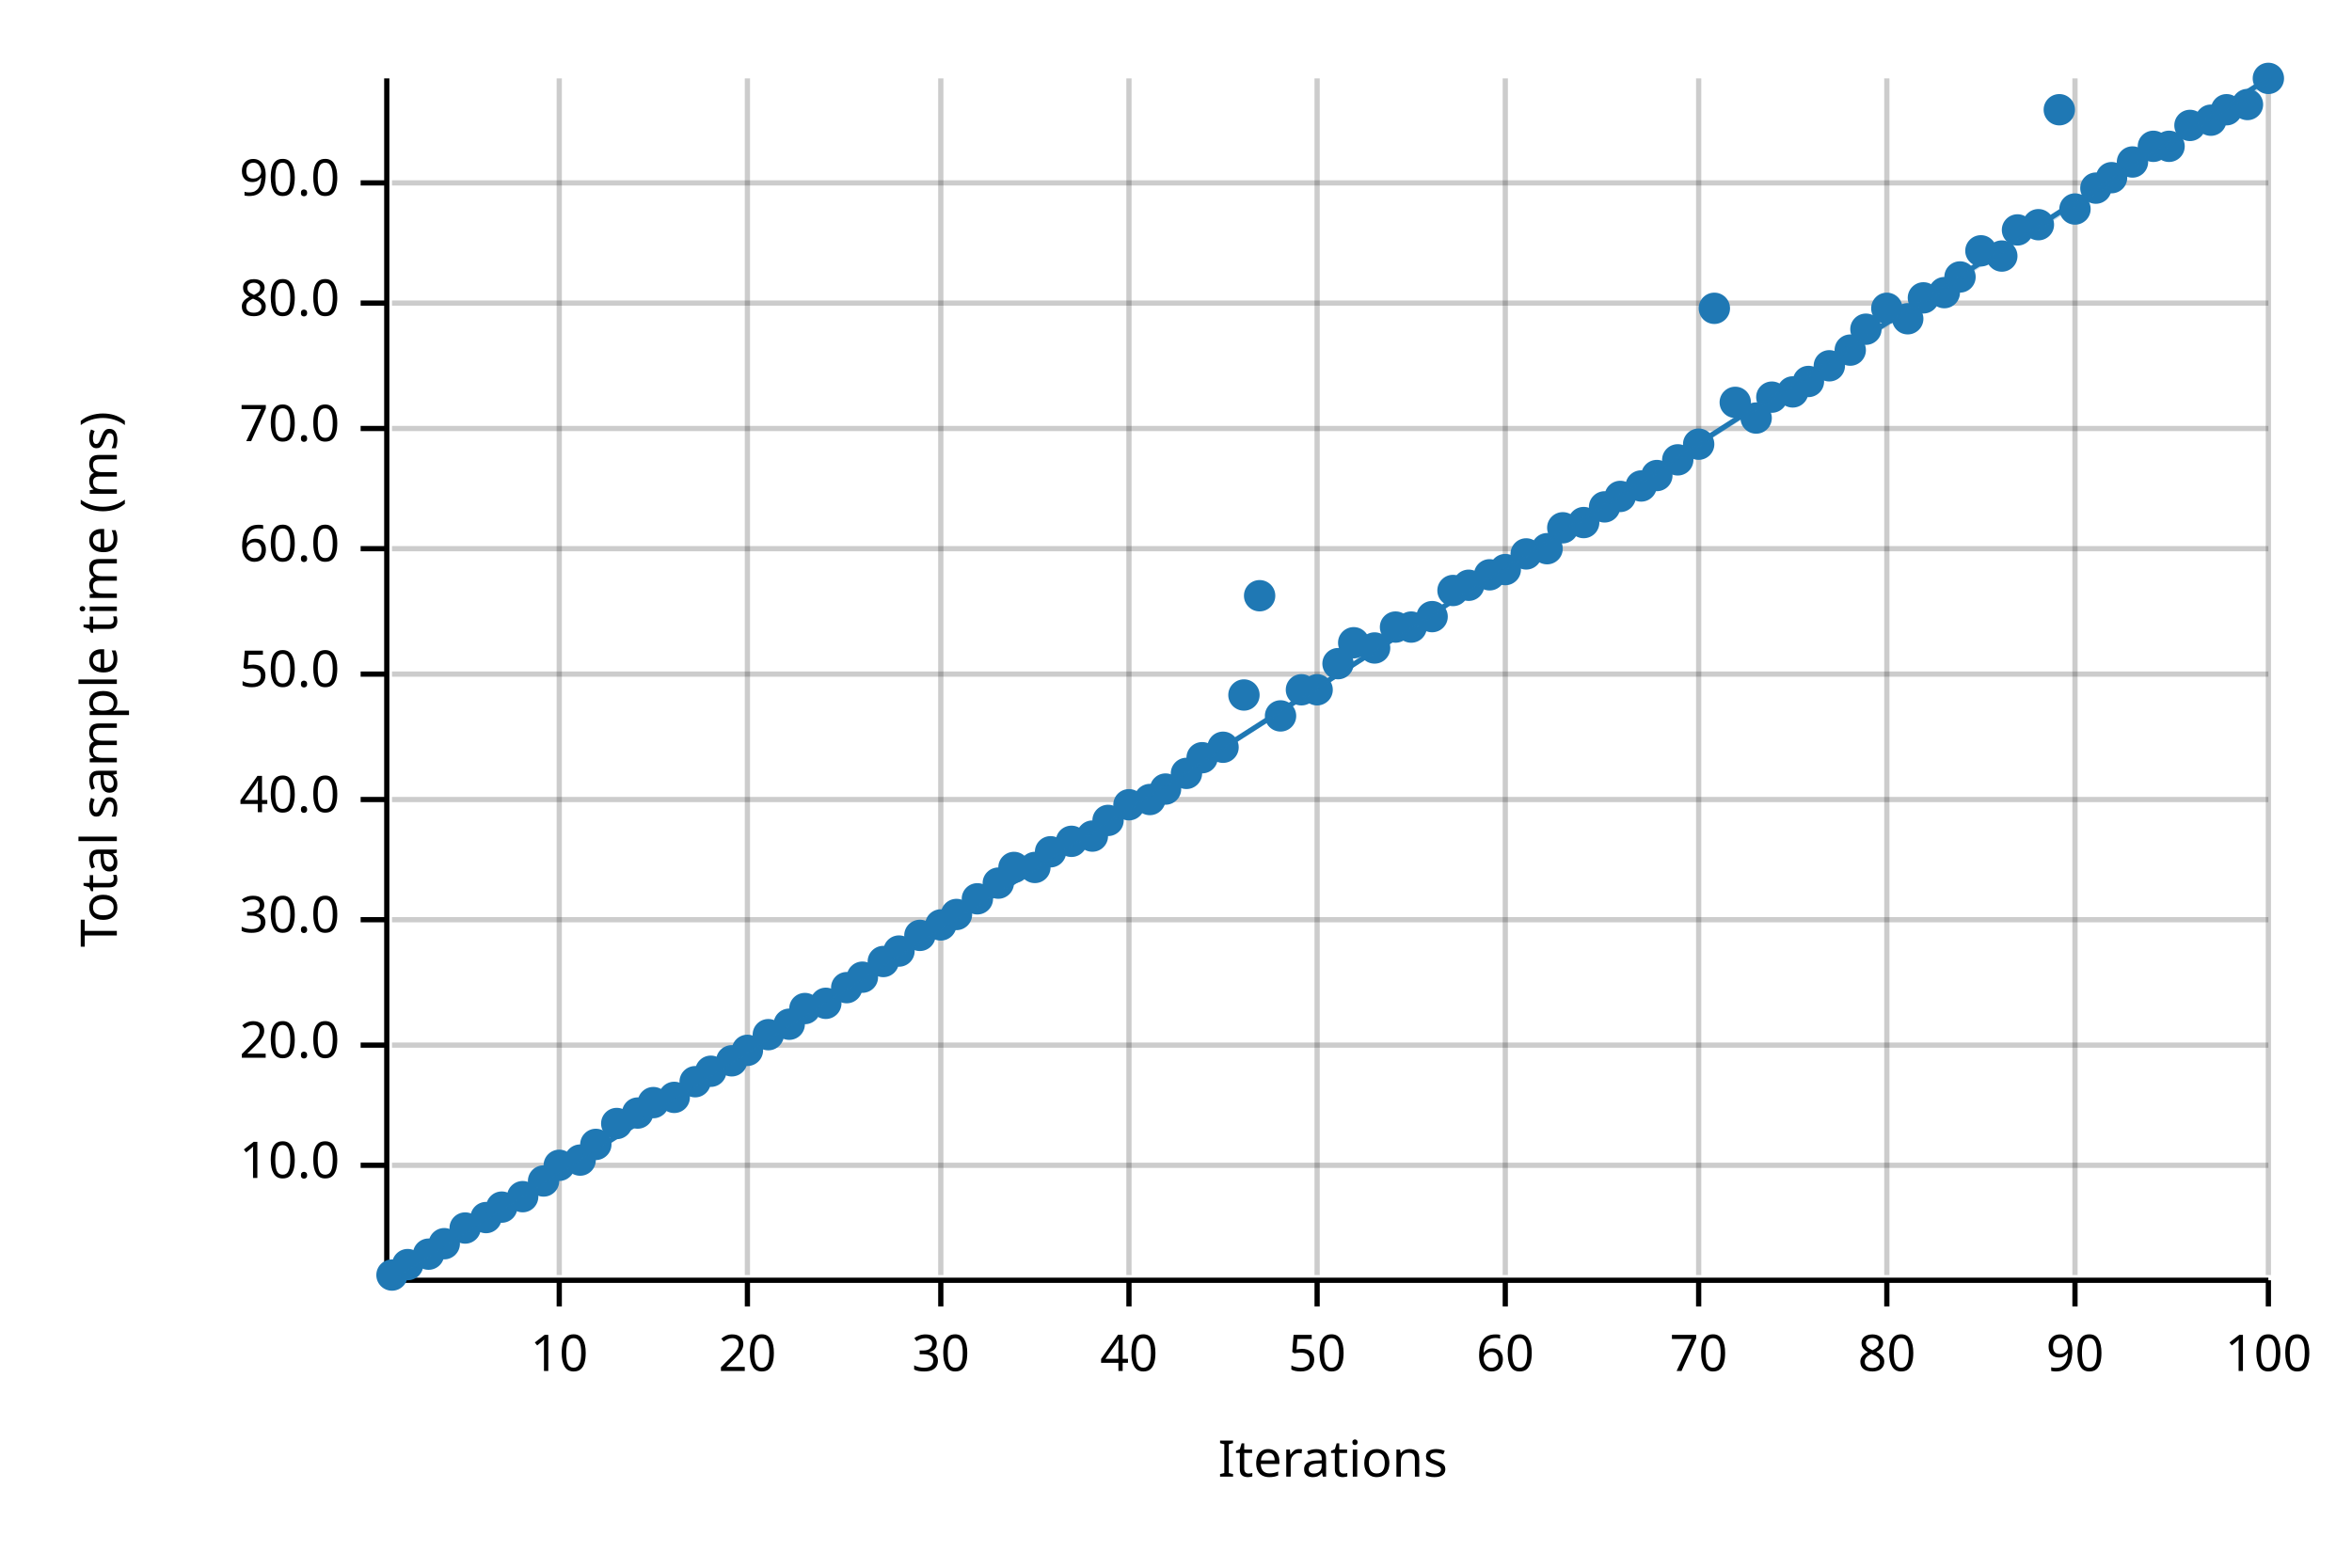
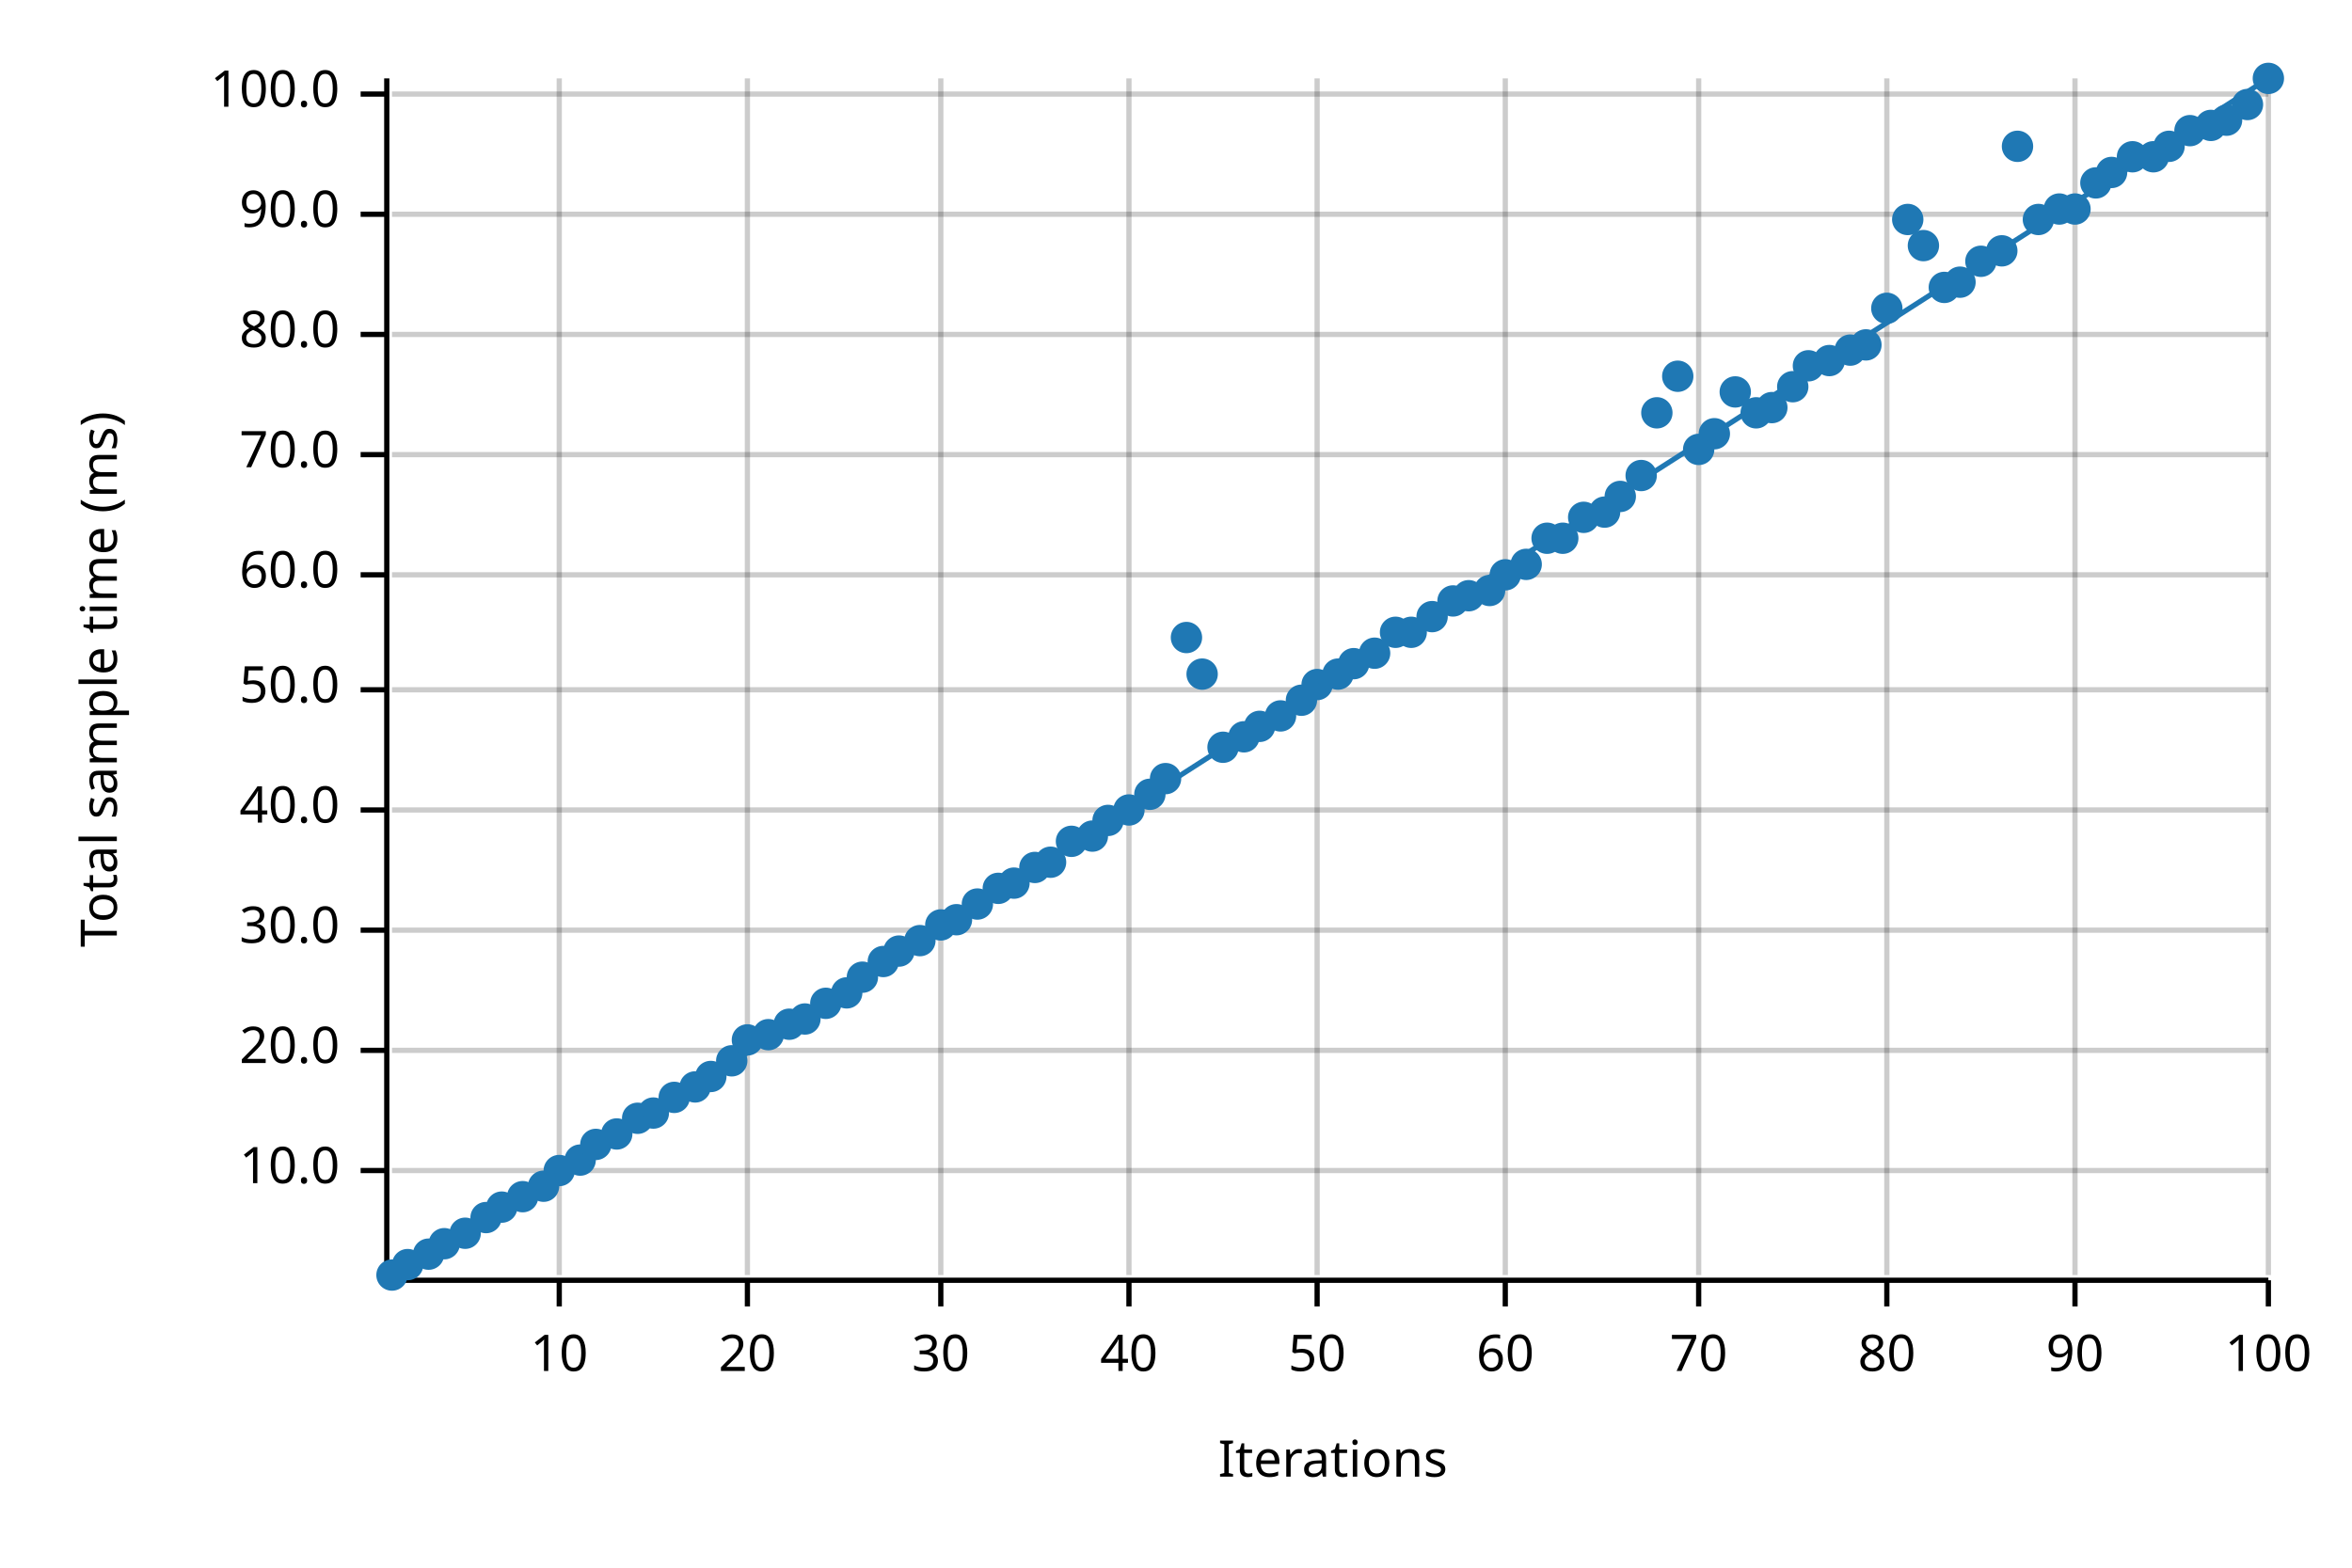
<svg xmlns="http://www.w3.org/2000/svg" width="450" height="300" viewBox="0 0 450 300">
  <text x="15" y="130" dy="0.76em" text-anchor="middle" font-family="sans-serif" font-size="9.677" opacity="1" fill="#000000" transform="rotate(270, 15, 130)">
Total sample time (ms)
</text>
  <text x="255" y="285" dy="-0.5ex" text-anchor="middle" font-family="sans-serif" font-size="9.677" opacity="1" fill="#000000">
Iterations
</text>
  <line opacity="0.2" stroke="#000000" stroke-width="1" x1="107" y1="244" x2="107" y2="15" />
  <line opacity="0.2" stroke="#000000" stroke-width="1" x1="143" y1="244" x2="143" y2="15" />
  <line opacity="0.2" stroke="#000000" stroke-width="1" x1="180" y1="244" x2="180" y2="15" />
  <line opacity="0.2" stroke="#000000" stroke-width="1" x1="216" y1="244" x2="216" y2="15" />
  <line opacity="0.2" stroke="#000000" stroke-width="1" x1="252" y1="244" x2="252" y2="15" />
  <line opacity="0.2" stroke="#000000" stroke-width="1" x1="288" y1="244" x2="288" y2="15" />
  <line opacity="0.2" stroke="#000000" stroke-width="1" x1="325" y1="244" x2="325" y2="15" />
  <line opacity="0.2" stroke="#000000" stroke-width="1" x1="361" y1="244" x2="361" y2="15" />
  <line opacity="0.2" stroke="#000000" stroke-width="1" x1="397" y1="244" x2="397" y2="15" />
  <line opacity="0.2" stroke="#000000" stroke-width="1" x1="434" y1="244" x2="434" y2="15" />
-   <line opacity="0.2" stroke="#000000" stroke-width="1" x1="75" y1="223" x2="434" y2="223" />
-   <line opacity="0.2" stroke="#000000" stroke-width="1" x1="75" y1="200" x2="434" y2="200" />
-   <line opacity="0.2" stroke="#000000" stroke-width="1" x1="75" y1="176" x2="434" y2="176" />
-   <line opacity="0.2" stroke="#000000" stroke-width="1" x1="75" y1="153" x2="434" y2="153" />
-   <line opacity="0.2" stroke="#000000" stroke-width="1" x1="75" y1="129" x2="434" y2="129" />
-   <line opacity="0.2" stroke="#000000" stroke-width="1" x1="75" y1="105" x2="434" y2="105" />
-   <line opacity="0.2" stroke="#000000" stroke-width="1" x1="75" y1="82" x2="434" y2="82" />
-   <line opacity="0.2" stroke="#000000" stroke-width="1" x1="75" y1="58" x2="434" y2="58" />
-   <line opacity="0.2" stroke="#000000" stroke-width="1" x1="75" y1="35" x2="434" y2="35" />
+   <line opacity="0.2" stroke="#000000" stroke-width="1" x1="75" y1="224" x2="434" y2="224" />
+   <line opacity="0.2" stroke="#000000" stroke-width="1" x1="75" y1="201" x2="434" y2="201" />
+   <line opacity="0.2" stroke="#000000" stroke-width="1" x1="75" y1="178" x2="434" y2="178" />
+   <line opacity="0.2" stroke="#000000" stroke-width="1" x1="75" y1="155" x2="434" y2="155" />
+   <line opacity="0.2" stroke="#000000" stroke-width="1" x1="75" y1="132" x2="434" y2="132" />
+   <line opacity="0.2" stroke="#000000" stroke-width="1" x1="75" y1="110" x2="434" y2="110" />
+   <line opacity="0.2" stroke="#000000" stroke-width="1" x1="75" y1="87" x2="434" y2="87" />
+   <line opacity="0.2" stroke="#000000" stroke-width="1" x1="75" y1="64" x2="434" y2="64" />
+   <line opacity="0.2" stroke="#000000" stroke-width="1" x1="75" y1="41" x2="434" y2="41" />
+   <line opacity="0.2" stroke="#000000" stroke-width="1" x1="75" y1="18" x2="434" y2="18" />
  <polyline fill="none" opacity="1" stroke="#000000" stroke-width="1" points="74,15 74,244 " />
-   <text x="65" y="223" dy="0.5ex" text-anchor="end" font-family="sans-serif" font-size="9.677" opacity="1" fill="#000000">
+   <text x="65" y="224" dy="0.5ex" text-anchor="end" font-family="sans-serif" font-size="9.677" opacity="1" fill="#000000">
10.0
</text>
-   <polyline fill="none" opacity="1" stroke="#000000" stroke-width="1" points="69,223 74,223 " />
-   <text x="65" y="200" dy="0.5ex" text-anchor="end" font-family="sans-serif" font-size="9.677" opacity="1" fill="#000000">
+   <polyline fill="none" opacity="1" stroke="#000000" stroke-width="1" points="69,224 74,224 " />
+   <text x="65" y="201" dy="0.5ex" text-anchor="end" font-family="sans-serif" font-size="9.677" opacity="1" fill="#000000">
20.0
</text>
-   <polyline fill="none" opacity="1" stroke="#000000" stroke-width="1" points="69,200 74,200 " />
-   <text x="65" y="176" dy="0.5ex" text-anchor="end" font-family="sans-serif" font-size="9.677" opacity="1" fill="#000000">
+   <polyline fill="none" opacity="1" stroke="#000000" stroke-width="1" points="69,201 74,201 " />
+   <text x="65" y="178" dy="0.5ex" text-anchor="end" font-family="sans-serif" font-size="9.677" opacity="1" fill="#000000">
30.0
</text>
-   <polyline fill="none" opacity="1" stroke="#000000" stroke-width="1" points="69,176 74,176 " />
-   <text x="65" y="153" dy="0.5ex" text-anchor="end" font-family="sans-serif" font-size="9.677" opacity="1" fill="#000000">
+   <polyline fill="none" opacity="1" stroke="#000000" stroke-width="1" points="69,178 74,178 " />
+   <text x="65" y="155" dy="0.5ex" text-anchor="end" font-family="sans-serif" font-size="9.677" opacity="1" fill="#000000">
40.0
</text>
-   <polyline fill="none" opacity="1" stroke="#000000" stroke-width="1" points="69,153 74,153 " />
-   <text x="65" y="129" dy="0.5ex" text-anchor="end" font-family="sans-serif" font-size="9.677" opacity="1" fill="#000000">
+   <polyline fill="none" opacity="1" stroke="#000000" stroke-width="1" points="69,155 74,155 " />
+   <text x="65" y="132" dy="0.5ex" text-anchor="end" font-family="sans-serif" font-size="9.677" opacity="1" fill="#000000">
50.0
</text>
-   <polyline fill="none" opacity="1" stroke="#000000" stroke-width="1" points="69,129 74,129 " />
-   <text x="65" y="105" dy="0.5ex" text-anchor="end" font-family="sans-serif" font-size="9.677" opacity="1" fill="#000000">
+   <polyline fill="none" opacity="1" stroke="#000000" stroke-width="1" points="69,132 74,132 " />
+   <text x="65" y="110" dy="0.5ex" text-anchor="end" font-family="sans-serif" font-size="9.677" opacity="1" fill="#000000">
60.0
</text>
-   <polyline fill="none" opacity="1" stroke="#000000" stroke-width="1" points="69,105 74,105 " />
-   <text x="65" y="82" dy="0.5ex" text-anchor="end" font-family="sans-serif" font-size="9.677" opacity="1" fill="#000000">
+   <polyline fill="none" opacity="1" stroke="#000000" stroke-width="1" points="69,110 74,110 " />
+   <text x="65" y="87" dy="0.5ex" text-anchor="end" font-family="sans-serif" font-size="9.677" opacity="1" fill="#000000">
70.0
</text>
-   <polyline fill="none" opacity="1" stroke="#000000" stroke-width="1" points="69,82 74,82 " />
-   <text x="65" y="58" dy="0.5ex" text-anchor="end" font-family="sans-serif" font-size="9.677" opacity="1" fill="#000000">
+   <polyline fill="none" opacity="1" stroke="#000000" stroke-width="1" points="69,87 74,87 " />
+   <text x="65" y="64" dy="0.5ex" text-anchor="end" font-family="sans-serif" font-size="9.677" opacity="1" fill="#000000">
80.0
</text>
-   <polyline fill="none" opacity="1" stroke="#000000" stroke-width="1" points="69,58 74,58 " />
-   <text x="65" y="35" dy="0.5ex" text-anchor="end" font-family="sans-serif" font-size="9.677" opacity="1" fill="#000000">
+   <polyline fill="none" opacity="1" stroke="#000000" stroke-width="1" points="69,64 74,64 " />
+   <text x="65" y="41" dy="0.5ex" text-anchor="end" font-family="sans-serif" font-size="9.677" opacity="1" fill="#000000">
90.0
</text>
-   <polyline fill="none" opacity="1" stroke="#000000" stroke-width="1" points="69,35 74,35 " />
+   <polyline fill="none" opacity="1" stroke="#000000" stroke-width="1" points="69,41 74,41 " />
+   <text x="65" y="18" dy="0.5ex" text-anchor="end" font-family="sans-serif" font-size="9.677" opacity="1" fill="#000000">
+ 100.0
+ </text>
+   <polyline fill="none" opacity="1" stroke="#000000" stroke-width="1" points="69,18 74,18 " />
  <polyline fill="none" opacity="1" stroke="#000000" stroke-width="1" points="75,245 434,245 " />
  <text x="107" y="255" dy="0.76em" text-anchor="middle" font-family="sans-serif" font-size="9.677" opacity="1" fill="#000000">
10
</text>
  <polyline fill="none" opacity="1" stroke="#000000" stroke-width="1" points="107,245 107,250 " />
  <text x="143" y="255" dy="0.76em" text-anchor="middle" font-family="sans-serif" font-size="9.677" opacity="1" fill="#000000">
20
</text>
  <polyline fill="none" opacity="1" stroke="#000000" stroke-width="1" points="143,245 143,250 " />
  <text x="180" y="255" dy="0.76em" text-anchor="middle" font-family="sans-serif" font-size="9.677" opacity="1" fill="#000000">
30
</text>
  <polyline fill="none" opacity="1" stroke="#000000" stroke-width="1" points="180,245 180,250 " />
  <text x="216" y="255" dy="0.76em" text-anchor="middle" font-family="sans-serif" font-size="9.677" opacity="1" fill="#000000">
40
</text>
  <polyline fill="none" opacity="1" stroke="#000000" stroke-width="1" points="216,245 216,250 " />
  <text x="252" y="255" dy="0.76em" text-anchor="middle" font-family="sans-serif" font-size="9.677" opacity="1" fill="#000000">
50
</text>
  <polyline fill="none" opacity="1" stroke="#000000" stroke-width="1" points="252,245 252,250 " />
  <text x="288" y="255" dy="0.76em" text-anchor="middle" font-family="sans-serif" font-size="9.677" opacity="1" fill="#000000">
60
</text>
  <polyline fill="none" opacity="1" stroke="#000000" stroke-width="1" points="288,245 288,250 " />
  <text x="325" y="255" dy="0.76em" text-anchor="middle" font-family="sans-serif" font-size="9.677" opacity="1" fill="#000000">
70
</text>
  <polyline fill="none" opacity="1" stroke="#000000" stroke-width="1" points="325,245 325,250 " />
  <text x="361" y="255" dy="0.76em" text-anchor="middle" font-family="sans-serif" font-size="9.677" opacity="1" fill="#000000">
80
</text>
  <polyline fill="none" opacity="1" stroke="#000000" stroke-width="1" points="361,245 361,250 " />
  <text x="397" y="255" dy="0.76em" text-anchor="middle" font-family="sans-serif" font-size="9.677" opacity="1" fill="#000000">
90
</text>
  <polyline fill="none" opacity="1" stroke="#000000" stroke-width="1" points="397,245 397,250 " />
  <text x="434" y="255" dy="0.76em" text-anchor="middle" font-family="sans-serif" font-size="9.677" opacity="1" fill="#000000">
100
</text>
  <polyline fill="none" opacity="1" stroke="#000000" stroke-width="1" points="434,245 434,250 " />
  <circle cx="75" cy="244" r="3" opacity="1" fill="#1F78B4" stroke="none" stroke-width="1" />
  <circle cx="78" cy="242" r="3" opacity="1" fill="#1F78B4" stroke="none" stroke-width="1" />
  <circle cx="82" cy="240" r="3" opacity="1" fill="#1F78B4" stroke="none" stroke-width="1" />
  <circle cx="85" cy="238" r="3" opacity="1" fill="#1F78B4" stroke="none" stroke-width="1" />
-   <circle cx="89" cy="235" r="3" opacity="1" fill="#1F78B4" stroke="none" stroke-width="1" />
+   <circle cx="89" cy="236" r="3" opacity="1" fill="#1F78B4" stroke="none" stroke-width="1" />
  <circle cx="93" cy="233" r="3" opacity="1" fill="#1F78B4" stroke="none" stroke-width="1" />
  <circle cx="96" cy="231" r="3" opacity="1" fill="#1F78B4" stroke="none" stroke-width="1" />
  <circle cx="100" cy="229" r="3" opacity="1" fill="#1F78B4" stroke="none" stroke-width="1" />
-   <circle cx="104" cy="226" r="3" opacity="1" fill="#1F78B4" stroke="none" stroke-width="1" />
-   <circle cx="107" cy="223" r="3" opacity="1" fill="#1F78B4" stroke="none" stroke-width="1" />
+   <circle cx="104" cy="227" r="3" opacity="1" fill="#1F78B4" stroke="none" stroke-width="1" />
+   <circle cx="107" cy="224" r="3" opacity="1" fill="#1F78B4" stroke="none" stroke-width="1" />
  <circle cx="111" cy="222" r="3" opacity="1" fill="#1F78B4" stroke="none" stroke-width="1" />
  <circle cx="114" cy="219" r="3" opacity="1" fill="#1F78B4" stroke="none" stroke-width="1" />
-   <circle cx="118" cy="215" r="3" opacity="1" fill="#1F78B4" stroke="none" stroke-width="1" />
-   <circle cx="122" cy="213" r="3" opacity="1" fill="#1F78B4" stroke="none" stroke-width="1" />
-   <circle cx="125" cy="211" r="3" opacity="1" fill="#1F78B4" stroke="none" stroke-width="1" />
+   <circle cx="118" cy="217" r="3" opacity="1" fill="#1F78B4" stroke="none" stroke-width="1" />
+   <circle cx="122" cy="214" r="3" opacity="1" fill="#1F78B4" stroke="none" stroke-width="1" />
+   <circle cx="125" cy="213" r="3" opacity="1" fill="#1F78B4" stroke="none" stroke-width="1" />
  <circle cx="129" cy="210" r="3" opacity="1" fill="#1F78B4" stroke="none" stroke-width="1" />
-   <circle cx="133" cy="207" r="3" opacity="1" fill="#1F78B4" stroke="none" stroke-width="1" />
-   <circle cx="136" cy="205" r="3" opacity="1" fill="#1F78B4" stroke="none" stroke-width="1" />
+   <circle cx="133" cy="208" r="3" opacity="1" fill="#1F78B4" stroke="none" stroke-width="1" />
+   <circle cx="136" cy="206" r="3" opacity="1" fill="#1F78B4" stroke="none" stroke-width="1" />
  <circle cx="140" cy="203" r="3" opacity="1" fill="#1F78B4" stroke="none" stroke-width="1" />
-   <circle cx="143" cy="201" r="3" opacity="1" fill="#1F78B4" stroke="none" stroke-width="1" />
+   <circle cx="143" cy="199" r="3" opacity="1" fill="#1F78B4" stroke="none" stroke-width="1" />
  <circle cx="147" cy="198" r="3" opacity="1" fill="#1F78B4" stroke="none" stroke-width="1" />
  <circle cx="151" cy="196" r="3" opacity="1" fill="#1F78B4" stroke="none" stroke-width="1" />
-   <circle cx="154" cy="193" r="3" opacity="1" fill="#1F78B4" stroke="none" stroke-width="1" />
+   <circle cx="154" cy="195" r="3" opacity="1" fill="#1F78B4" stroke="none" stroke-width="1" />
  <circle cx="158" cy="192" r="3" opacity="1" fill="#1F78B4" stroke="none" stroke-width="1" />
-   <circle cx="162" cy="189" r="3" opacity="1" fill="#1F78B4" stroke="none" stroke-width="1" />
+   <circle cx="162" cy="190" r="3" opacity="1" fill="#1F78B4" stroke="none" stroke-width="1" />
  <circle cx="165" cy="187" r="3" opacity="1" fill="#1F78B4" stroke="none" stroke-width="1" />
  <circle cx="169" cy="184" r="3" opacity="1" fill="#1F78B4" stroke="none" stroke-width="1" />
  <circle cx="172" cy="182" r="3" opacity="1" fill="#1F78B4" stroke="none" stroke-width="1" />
-   <circle cx="176" cy="179" r="3" opacity="1" fill="#1F78B4" stroke="none" stroke-width="1" />
+   <circle cx="176" cy="180" r="3" opacity="1" fill="#1F78B4" stroke="none" stroke-width="1" />
  <circle cx="180" cy="177" r="3" opacity="1" fill="#1F78B4" stroke="none" stroke-width="1" />
-   <circle cx="183" cy="175" r="3" opacity="1" fill="#1F78B4" stroke="none" stroke-width="1" />
-   <circle cx="187" cy="172" r="3" opacity="1" fill="#1F78B4" stroke="none" stroke-width="1" />
-   <circle cx="191" cy="169" r="3" opacity="1" fill="#1F78B4" stroke="none" stroke-width="1" />
-   <circle cx="194" cy="166" r="3" opacity="1" fill="#1F78B4" stroke="none" stroke-width="1" />
+   <circle cx="183" cy="176" r="3" opacity="1" fill="#1F78B4" stroke="none" stroke-width="1" />
+   <circle cx="187" cy="173" r="3" opacity="1" fill="#1F78B4" stroke="none" stroke-width="1" />
+   <circle cx="191" cy="170" r="3" opacity="1" fill="#1F78B4" stroke="none" stroke-width="1" />
+   <circle cx="194" cy="169" r="3" opacity="1" fill="#1F78B4" stroke="none" stroke-width="1" />
  <circle cx="198" cy="166" r="3" opacity="1" fill="#1F78B4" stroke="none" stroke-width="1" />
-   <circle cx="201" cy="163" r="3" opacity="1" fill="#1F78B4" stroke="none" stroke-width="1" />
+   <circle cx="201" cy="165" r="3" opacity="1" fill="#1F78B4" stroke="none" stroke-width="1" />
  <circle cx="205" cy="161" r="3" opacity="1" fill="#1F78B4" stroke="none" stroke-width="1" />
  <circle cx="209" cy="160" r="3" opacity="1" fill="#1F78B4" stroke="none" stroke-width="1" />
  <circle cx="212" cy="157" r="3" opacity="1" fill="#1F78B4" stroke="none" stroke-width="1" />
-   <circle cx="216" cy="154" r="3" opacity="1" fill="#1F78B4" stroke="none" stroke-width="1" />
-   <circle cx="220" cy="153" r="3" opacity="1" fill="#1F78B4" stroke="none" stroke-width="1" />
-   <circle cx="223" cy="151" r="3" opacity="1" fill="#1F78B4" stroke="none" stroke-width="1" />
-   <circle cx="227" cy="148" r="3" opacity="1" fill="#1F78B4" stroke="none" stroke-width="1" />
-   <circle cx="230" cy="145" r="3" opacity="1" fill="#1F78B4" stroke="none" stroke-width="1" />
+   <circle cx="216" cy="155" r="3" opacity="1" fill="#1F78B4" stroke="none" stroke-width="1" />
+   <circle cx="220" cy="152" r="3" opacity="1" fill="#1F78B4" stroke="none" stroke-width="1" />
+   <circle cx="223" cy="149" r="3" opacity="1" fill="#1F78B4" stroke="none" stroke-width="1" />
+   <circle cx="227" cy="122" r="3" opacity="1" fill="#1F78B4" stroke="none" stroke-width="1" />
+   <circle cx="230" cy="129" r="3" opacity="1" fill="#1F78B4" stroke="none" stroke-width="1" />
  <circle cx="234" cy="143" r="3" opacity="1" fill="#1F78B4" stroke="none" stroke-width="1" />
-   <circle cx="238" cy="133" r="3" opacity="1" fill="#1F78B4" stroke="none" stroke-width="1" />
-   <circle cx="241" cy="114" r="3" opacity="1" fill="#1F78B4" stroke="none" stroke-width="1" />
+   <circle cx="238" cy="141" r="3" opacity="1" fill="#1F78B4" stroke="none" stroke-width="1" />
+   <circle cx="241" cy="139" r="3" opacity="1" fill="#1F78B4" stroke="none" stroke-width="1" />
  <circle cx="245" cy="137" r="3" opacity="1" fill="#1F78B4" stroke="none" stroke-width="1" />
-   <circle cx="249" cy="132" r="3" opacity="1" fill="#1F78B4" stroke="none" stroke-width="1" />
-   <circle cx="252" cy="132" r="3" opacity="1" fill="#1F78B4" stroke="none" stroke-width="1" />
-   <circle cx="256" cy="127" r="3" opacity="1" fill="#1F78B4" stroke="none" stroke-width="1" />
-   <circle cx="259" cy="123" r="3" opacity="1" fill="#1F78B4" stroke="none" stroke-width="1" />
-   <circle cx="263" cy="124" r="3" opacity="1" fill="#1F78B4" stroke="none" stroke-width="1" />
-   <circle cx="267" cy="120" r="3" opacity="1" fill="#1F78B4" stroke="none" stroke-width="1" />
-   <circle cx="270" cy="120" r="3" opacity="1" fill="#1F78B4" stroke="none" stroke-width="1" />
+   <circle cx="249" cy="134" r="3" opacity="1" fill="#1F78B4" stroke="none" stroke-width="1" />
+   <circle cx="252" cy="131" r="3" opacity="1" fill="#1F78B4" stroke="none" stroke-width="1" />
+   <circle cx="256" cy="129" r="3" opacity="1" fill="#1F78B4" stroke="none" stroke-width="1" />
+   <circle cx="259" cy="127" r="3" opacity="1" fill="#1F78B4" stroke="none" stroke-width="1" />
+   <circle cx="263" cy="125" r="3" opacity="1" fill="#1F78B4" stroke="none" stroke-width="1" />
+   <circle cx="267" cy="121" r="3" opacity="1" fill="#1F78B4" stroke="none" stroke-width="1" />
+   <circle cx="270" cy="121" r="3" opacity="1" fill="#1F78B4" stroke="none" stroke-width="1" />
  <circle cx="274" cy="118" r="3" opacity="1" fill="#1F78B4" stroke="none" stroke-width="1" />
-   <circle cx="278" cy="113" r="3" opacity="1" fill="#1F78B4" stroke="none" stroke-width="1" />
-   <circle cx="281" cy="112" r="3" opacity="1" fill="#1F78B4" stroke="none" stroke-width="1" />
-   <circle cx="285" cy="110" r="3" opacity="1" fill="#1F78B4" stroke="none" stroke-width="1" />
-   <circle cx="288" cy="109" r="3" opacity="1" fill="#1F78B4" stroke="none" stroke-width="1" />
-   <circle cx="292" cy="106" r="3" opacity="1" fill="#1F78B4" stroke="none" stroke-width="1" />
-   <circle cx="296" cy="105" r="3" opacity="1" fill="#1F78B4" stroke="none" stroke-width="1" />
-   <circle cx="299" cy="101" r="3" opacity="1" fill="#1F78B4" stroke="none" stroke-width="1" />
-   <circle cx="303" cy="100" r="3" opacity="1" fill="#1F78B4" stroke="none" stroke-width="1" />
-   <circle cx="307" cy="97" r="3" opacity="1" fill="#1F78B4" stroke="none" stroke-width="1" />
+   <circle cx="278" cy="115" r="3" opacity="1" fill="#1F78B4" stroke="none" stroke-width="1" />
+   <circle cx="281" cy="114" r="3" opacity="1" fill="#1F78B4" stroke="none" stroke-width="1" />
+   <circle cx="285" cy="113" r="3" opacity="1" fill="#1F78B4" stroke="none" stroke-width="1" />
+   <circle cx="288" cy="110" r="3" opacity="1" fill="#1F78B4" stroke="none" stroke-width="1" />
+   <circle cx="292" cy="108" r="3" opacity="1" fill="#1F78B4" stroke="none" stroke-width="1" />
+   <circle cx="296" cy="103" r="3" opacity="1" fill="#1F78B4" stroke="none" stroke-width="1" />
+   <circle cx="299" cy="103" r="3" opacity="1" fill="#1F78B4" stroke="none" stroke-width="1" />
+   <circle cx="303" cy="99" r="3" opacity="1" fill="#1F78B4" stroke="none" stroke-width="1" />
+   <circle cx="307" cy="98" r="3" opacity="1" fill="#1F78B4" stroke="none" stroke-width="1" />
  <circle cx="310" cy="95" r="3" opacity="1" fill="#1F78B4" stroke="none" stroke-width="1" />
-   <circle cx="314" cy="93" r="3" opacity="1" fill="#1F78B4" stroke="none" stroke-width="1" />
-   <circle cx="317" cy="91" r="3" opacity="1" fill="#1F78B4" stroke="none" stroke-width="1" />
-   <circle cx="321" cy="88" r="3" opacity="1" fill="#1F78B4" stroke="none" stroke-width="1" />
-   <circle cx="325" cy="85" r="3" opacity="1" fill="#1F78B4" stroke="none" stroke-width="1" />
-   <circle cx="328" cy="59" r="3" opacity="1" fill="#1F78B4" stroke="none" stroke-width="1" />
-   <circle cx="332" cy="77" r="3" opacity="1" fill="#1F78B4" stroke="none" stroke-width="1" />
-   <circle cx="336" cy="80" r="3" opacity="1" fill="#1F78B4" stroke="none" stroke-width="1" />
-   <circle cx="339" cy="76" r="3" opacity="1" fill="#1F78B4" stroke="none" stroke-width="1" />
-   <circle cx="343" cy="75" r="3" opacity="1" fill="#1F78B4" stroke="none" stroke-width="1" />
-   <circle cx="346" cy="73" r="3" opacity="1" fill="#1F78B4" stroke="none" stroke-width="1" />
-   <circle cx="350" cy="70" r="3" opacity="1" fill="#1F78B4" stroke="none" stroke-width="1" />
+   <circle cx="314" cy="91" r="3" opacity="1" fill="#1F78B4" stroke="none" stroke-width="1" />
+   <circle cx="317" cy="79" r="3" opacity="1" fill="#1F78B4" stroke="none" stroke-width="1" />
+   <circle cx="321" cy="72" r="3" opacity="1" fill="#1F78B4" stroke="none" stroke-width="1" />
+   <circle cx="325" cy="86" r="3" opacity="1" fill="#1F78B4" stroke="none" stroke-width="1" />
+   <circle cx="328" cy="83" r="3" opacity="1" fill="#1F78B4" stroke="none" stroke-width="1" />
+   <circle cx="332" cy="75" r="3" opacity="1" fill="#1F78B4" stroke="none" stroke-width="1" />
+   <circle cx="336" cy="79" r="3" opacity="1" fill="#1F78B4" stroke="none" stroke-width="1" />
+   <circle cx="339" cy="78" r="3" opacity="1" fill="#1F78B4" stroke="none" stroke-width="1" />
+   <circle cx="343" cy="74" r="3" opacity="1" fill="#1F78B4" stroke="none" stroke-width="1" />
+   <circle cx="346" cy="70" r="3" opacity="1" fill="#1F78B4" stroke="none" stroke-width="1" />
+   <circle cx="350" cy="69" r="3" opacity="1" fill="#1F78B4" stroke="none" stroke-width="1" />
  <circle cx="354" cy="67" r="3" opacity="1" fill="#1F78B4" stroke="none" stroke-width="1" />
-   <circle cx="357" cy="63" r="3" opacity="1" fill="#1F78B4" stroke="none" stroke-width="1" />
+   <circle cx="357" cy="66" r="3" opacity="1" fill="#1F78B4" stroke="none" stroke-width="1" />
  <circle cx="361" cy="59" r="3" opacity="1" fill="#1F78B4" stroke="none" stroke-width="1" />
-   <circle cx="365" cy="61" r="3" opacity="1" fill="#1F78B4" stroke="none" stroke-width="1" />
-   <circle cx="368" cy="57" r="3" opacity="1" fill="#1F78B4" stroke="none" stroke-width="1" />
-   <circle cx="372" cy="56" r="3" opacity="1" fill="#1F78B4" stroke="none" stroke-width="1" />
-   <circle cx="375" cy="53" r="3" opacity="1" fill="#1F78B4" stroke="none" stroke-width="1" />
-   <circle cx="379" cy="48" r="3" opacity="1" fill="#1F78B4" stroke="none" stroke-width="1" />
-   <circle cx="383" cy="49" r="3" opacity="1" fill="#1F78B4" stroke="none" stroke-width="1" />
-   <circle cx="386" cy="44" r="3" opacity="1" fill="#1F78B4" stroke="none" stroke-width="1" />
-   <circle cx="390" cy="43" r="3" opacity="1" fill="#1F78B4" stroke="none" stroke-width="1" />
-   <circle cx="394" cy="21" r="3" opacity="1" fill="#1F78B4" stroke="none" stroke-width="1" />
+   <circle cx="365" cy="42" r="3" opacity="1" fill="#1F78B4" stroke="none" stroke-width="1" />
+   <circle cx="368" cy="47" r="3" opacity="1" fill="#1F78B4" stroke="none" stroke-width="1" />
+   <circle cx="372" cy="55" r="3" opacity="1" fill="#1F78B4" stroke="none" stroke-width="1" />
+   <circle cx="375" cy="54" r="3" opacity="1" fill="#1F78B4" stroke="none" stroke-width="1" />
+   <circle cx="379" cy="50" r="3" opacity="1" fill="#1F78B4" stroke="none" stroke-width="1" />
+   <circle cx="383" cy="48" r="3" opacity="1" fill="#1F78B4" stroke="none" stroke-width="1" />
+   <circle cx="386" cy="28" r="3" opacity="1" fill="#1F78B4" stroke="none" stroke-width="1" />
+   <circle cx="390" cy="42" r="3" opacity="1" fill="#1F78B4" stroke="none" stroke-width="1" />
+   <circle cx="394" cy="40" r="3" opacity="1" fill="#1F78B4" stroke="none" stroke-width="1" />
  <circle cx="397" cy="40" r="3" opacity="1" fill="#1F78B4" stroke="none" stroke-width="1" />
-   <circle cx="401" cy="36" r="3" opacity="1" fill="#1F78B4" stroke="none" stroke-width="1" />
-   <circle cx="404" cy="34" r="3" opacity="1" fill="#1F78B4" stroke="none" stroke-width="1" />
-   <circle cx="408" cy="31" r="3" opacity="1" fill="#1F78B4" stroke="none" stroke-width="1" />
-   <circle cx="412" cy="28" r="3" opacity="1" fill="#1F78B4" stroke="none" stroke-width="1" />
+   <circle cx="401" cy="35" r="3" opacity="1" fill="#1F78B4" stroke="none" stroke-width="1" />
+   <circle cx="404" cy="33" r="3" opacity="1" fill="#1F78B4" stroke="none" stroke-width="1" />
+   <circle cx="408" cy="30" r="3" opacity="1" fill="#1F78B4" stroke="none" stroke-width="1" />
+   <circle cx="412" cy="30" r="3" opacity="1" fill="#1F78B4" stroke="none" stroke-width="1" />
  <circle cx="415" cy="28" r="3" opacity="1" fill="#1F78B4" stroke="none" stroke-width="1" />
-   <circle cx="419" cy="24" r="3" opacity="1" fill="#1F78B4" stroke="none" stroke-width="1" />
-   <circle cx="423" cy="23" r="3" opacity="1" fill="#1F78B4" stroke="none" stroke-width="1" />
-   <circle cx="426" cy="21" r="3" opacity="1" fill="#1F78B4" stroke="none" stroke-width="1" />
+   <circle cx="419" cy="25" r="3" opacity="1" fill="#1F78B4" stroke="none" stroke-width="1" />
+   <circle cx="423" cy="24" r="3" opacity="1" fill="#1F78B4" stroke="none" stroke-width="1" />
+   <circle cx="426" cy="23" r="3" opacity="1" fill="#1F78B4" stroke="none" stroke-width="1" />
  <circle cx="430" cy="20" r="3" opacity="1" fill="#1F78B4" stroke="none" stroke-width="1" />
  <circle cx="434" cy="15" r="3" opacity="1" fill="#1F78B4" stroke="none" stroke-width="1" />
  <polyline fill="none" opacity="1" stroke="#1F78B4" stroke-width="1" points="75,245 434,15 " />
-   <polygon opacity="0.25" fill="#1F78B4" points="75,245 434,16 434,15 " />
+   <polygon opacity="0.25" fill="#1F78B4" points="75,245 434,15 434,15 " />
</svg>
